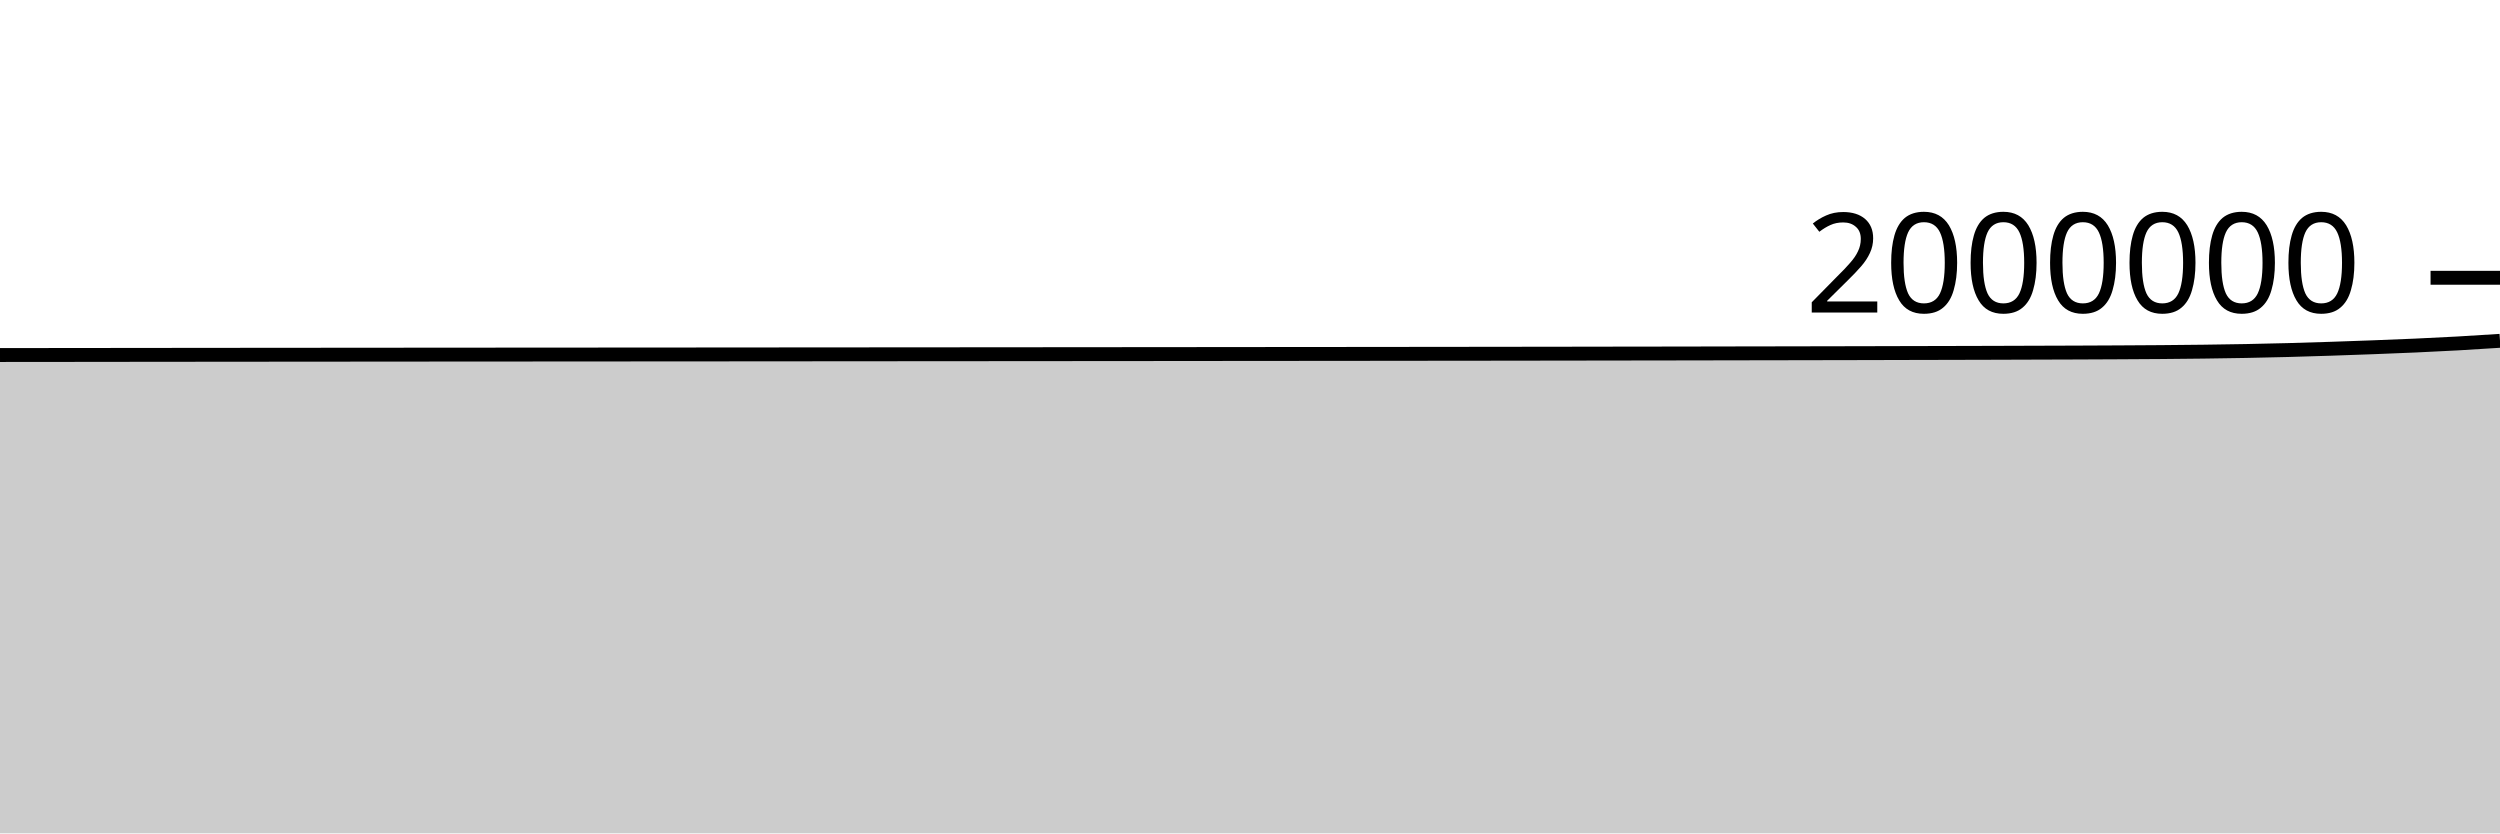
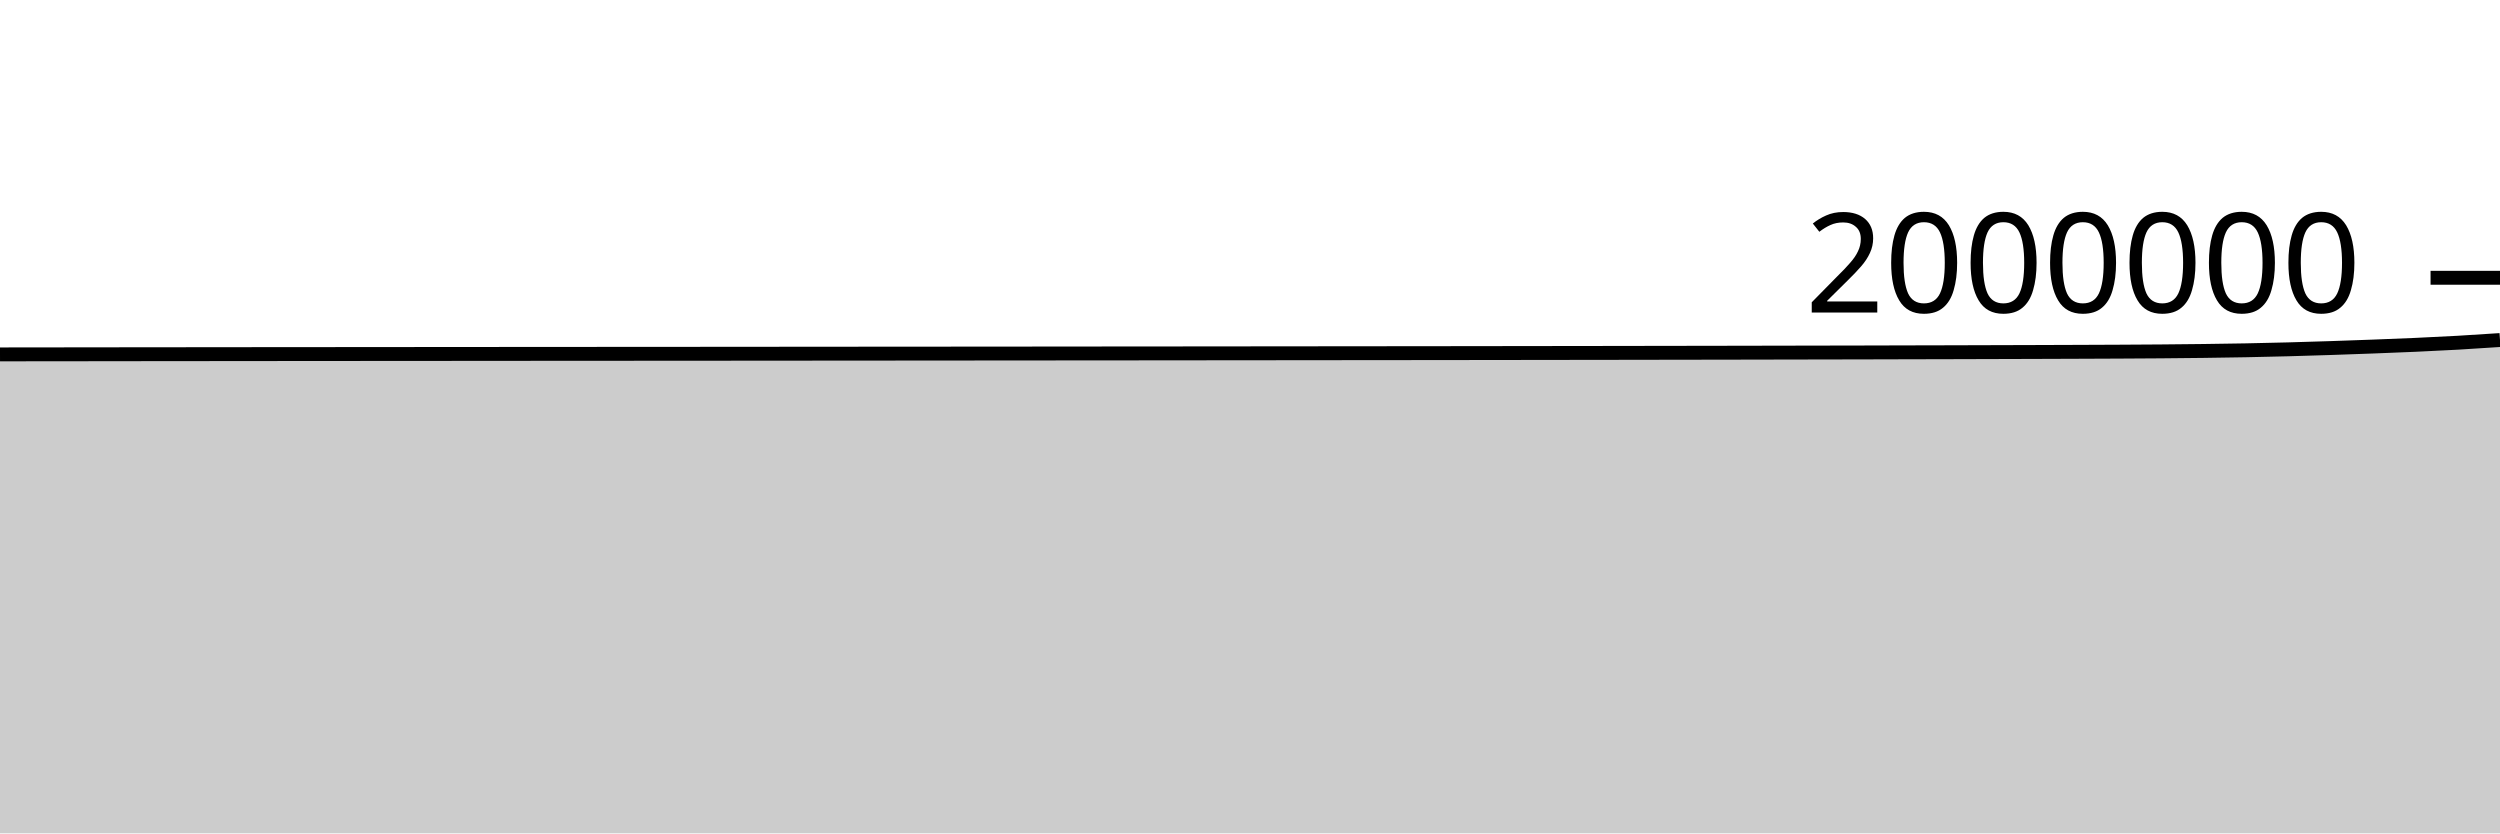
<svg xmlns="http://www.w3.org/2000/svg" viewBox="0 0 180 60">
  <g transform="translate(0,20)">
-     <path class="area" fill="rgba(0, 0, 0, 0.2)" d="M0,5.562C1.017,5.561,2.034,5.56,3.051,5.559C4.068,5.558,5.085,5.557,6.102,5.556C7.119,5.554,8.136,5.553,9.153,5.552C10.169,5.551,11.186,5.55,12.203,5.549C13.22,5.548,14.237,5.547,15.254,5.546C16.271,5.545,17.288,5.544,18.305,5.543C19.322,5.543,20.339,5.542,21.356,5.541C22.373,5.54,23.39,5.539,24.407,5.538C25.424,5.537,26.441,5.536,27.458,5.536C28.475,5.535,29.492,5.534,30.508,5.533C31.525,5.533,32.542,5.532,33.559,5.531C34.576,5.531,35.593,5.53,36.61,5.529C37.627,5.529,38.644,5.528,39.661,5.527C40.678,5.527,41.695,5.526,42.712,5.525C43.729,5.525,44.746,5.524,45.763,5.523C46.78,5.522,47.797,5.522,48.814,5.521C49.831,5.52,50.847,5.519,51.864,5.519C52.881,5.518,53.898,5.517,54.915,5.516C55.932,5.516,56.949,5.515,57.966,5.514C58.983,5.513,60,5.512,61.017,5.512C62.034,5.511,63.051,5.51,64.068,5.509C65.085,5.508,66.102,5.508,67.119,5.507C68.136,5.506,69.153,5.505,70.169,5.505C71.186,5.504,72.203,5.503,73.22,5.502C74.237,5.501,75.254,5.5,76.271,5.5C77.288,5.499,78.305,5.498,79.322,5.497C80.339,5.496,81.356,5.495,82.373,5.495C83.39,5.494,84.407,5.493,85.424,5.492C86.441,5.491,87.458,5.49,88.475,5.489C89.492,5.488,90.508,5.487,91.525,5.486C92.542,5.486,93.559,5.485,94.576,5.484C95.593,5.483,96.61,5.482,97.627,5.481C98.644,5.48,99.661,5.479,100.678,5.478C101.695,5.476,102.712,5.475,103.729,5.474C104.746,5.473,105.763,5.472,106.78,5.471C107.797,5.469,108.814,5.468,109.831,5.467C110.847,5.466,111.864,5.464,112.881,5.463C113.898,5.461,114.915,5.46,115.932,5.458C116.949,5.457,117.966,5.455,118.983,5.454C120,5.452,121.017,5.45,122.034,5.449C123.051,5.447,124.068,5.445,125.085,5.443C126.102,5.442,127.119,5.44,128.136,5.438C129.153,5.436,130.169,5.434,131.186,5.432C132.203,5.43,133.22,5.428,134.237,5.426C135.254,5.423,136.271,5.421,137.288,5.418C138.305,5.416,139.322,5.413,140.339,5.411C141.356,5.408,142.373,5.405,143.39,5.403C144.407,5.4,145.424,5.397,146.441,5.393C147.458,5.39,148.475,5.387,149.492,5.383C150.508,5.379,151.525,5.375,152.542,5.369C153.559,5.364,154.576,5.358,155.593,5.35C156.61,5.342,157.627,5.332,158.644,5.319C159.661,5.306,160.678,5.292,161.695,5.272C162.712,5.253,163.729,5.229,164.746,5.203C165.763,5.176,166.78,5.144,167.797,5.111C168.814,5.078,169.831,5.041,170.847,5.003C171.864,4.965,172.881,4.926,173.898,4.88C174.915,4.835,175.932,4.784,176.949,4.728C177.966,4.671,178.983,4.605,180,4.539L180,40C178.983,40,177.966,40,176.949,40C175.932,40,174.915,40,173.898,40C172.881,40,171.864,40,170.847,40C169.831,40,168.814,40,167.797,40C166.78,40,165.763,40,164.746,40C163.729,40,162.712,40,161.695,40C160.678,40,159.661,40,158.644,40C157.627,40,156.61,40,155.593,40C154.576,40,153.559,40,152.542,40C151.525,40,150.508,40,149.492,40C148.475,40,147.458,40,146.441,40C145.424,40,144.407,40,143.39,40C142.373,40,141.356,40,140.339,40C139.322,40,138.305,40,137.288,40C136.271,40,135.254,40,134.237,40C133.22,40,132.203,40,131.186,40C130.169,40,129.153,40,128.136,40C127.119,40,126.102,40,125.085,40C124.068,40,123.051,40,122.034,40C121.017,40,120,40,118.983,40C117.966,40,116.949,40,115.932,40C114.915,40,113.898,40,112.881,40C111.864,40,110.847,40,109.831,40C108.814,40,107.797,40,106.78,40C105.763,40,104.746,40,103.729,40C102.712,40,101.695,40,100.678,40C99.661,40,98.644,40,97.627,40C96.61,40,95.593,40,94.576,40C93.559,40,92.542,40,91.525,40C90.508,40,89.492,40,88.475,40C87.458,40,86.441,40,85.424,40C84.407,40,83.39,40,82.373,40C81.356,40,80.339,40,79.322,40C78.305,40,77.288,40,76.271,40C75.254,40,74.237,40,73.22,40C72.203,40,71.186,40,70.169,40C69.153,40,68.136,40,67.119,40C66.102,40,65.085,40,64.068,40C63.051,40,62.034,40,61.017,40C60,40,58.983,40,57.966,40C56.949,40,55.932,40,54.915,40C53.898,40,52.881,40,51.864,40C50.847,40,49.831,40,48.814,40C47.797,40,46.78,40,45.763,40C44.746,40,43.729,40,42.712,40C41.695,40,40.678,40,39.661,40C38.644,40,37.627,40,36.61,40C35.593,40,34.576,40,33.559,40C32.542,40,31.525,40,30.508,40C29.492,40,28.475,40,27.458,40C26.441,40,25.424,40,24.407,40C23.39,40,22.373,40,21.356,40C20.339,40,19.322,40,18.305,40C17.288,40,16.271,40,15.254,40C14.237,40,13.22,40,12.203,40C11.186,40,10.169,40,9.153,40C8.136,40,7.119,40,6.102,40C5.085,40,4.068,40,3.051,40C2.034,40,1.017,40,0,40Z" />
-     <path class="line" stroke="black" fill="none" d="M0,5.562C1.017,5.561,2.034,5.56,3.051,5.559C4.068,5.558,5.085,5.557,6.102,5.556C7.119,5.554,8.136,5.553,9.153,5.552C10.169,5.551,11.186,5.55,12.203,5.549C13.22,5.548,14.237,5.547,15.254,5.546C16.271,5.545,17.288,5.544,18.305,5.543C19.322,5.543,20.339,5.542,21.356,5.541C22.373,5.54,23.39,5.539,24.407,5.538C25.424,5.537,26.441,5.536,27.458,5.536C28.475,5.535,29.492,5.534,30.508,5.533C31.525,5.533,32.542,5.532,33.559,5.531C34.576,5.531,35.593,5.53,36.61,5.529C37.627,5.529,38.644,5.528,39.661,5.527C40.678,5.527,41.695,5.526,42.712,5.525C43.729,5.525,44.746,5.524,45.763,5.523C46.78,5.522,47.797,5.522,48.814,5.521C49.831,5.52,50.847,5.519,51.864,5.519C52.881,5.518,53.898,5.517,54.915,5.516C55.932,5.516,56.949,5.515,57.966,5.514C58.983,5.513,60,5.512,61.017,5.512C62.034,5.511,63.051,5.51,64.068,5.509C65.085,5.508,66.102,5.508,67.119,5.507C68.136,5.506,69.153,5.505,70.169,5.505C71.186,5.504,72.203,5.503,73.22,5.502C74.237,5.501,75.254,5.5,76.271,5.5C77.288,5.499,78.305,5.498,79.322,5.497C80.339,5.496,81.356,5.495,82.373,5.495C83.39,5.494,84.407,5.493,85.424,5.492C86.441,5.491,87.458,5.49,88.475,5.489C89.492,5.488,90.508,5.487,91.525,5.486C92.542,5.486,93.559,5.485,94.576,5.484C95.593,5.483,96.61,5.482,97.627,5.481C98.644,5.48,99.661,5.479,100.678,5.478C101.695,5.476,102.712,5.475,103.729,5.474C104.746,5.473,105.763,5.472,106.78,5.471C107.797,5.469,108.814,5.468,109.831,5.467C110.847,5.466,111.864,5.464,112.881,5.463C113.898,5.461,114.915,5.46,115.932,5.458C116.949,5.457,117.966,5.455,118.983,5.454C120,5.452,121.017,5.45,122.034,5.449C123.051,5.447,124.068,5.445,125.085,5.443C126.102,5.442,127.119,5.44,128.136,5.438C129.153,5.436,130.169,5.434,131.186,5.432C132.203,5.43,133.22,5.428,134.237,5.426C135.254,5.423,136.271,5.421,137.288,5.418C138.305,5.416,139.322,5.413,140.339,5.411C141.356,5.408,142.373,5.405,143.39,5.403C144.407,5.4,145.424,5.397,146.441,5.393C147.458,5.39,148.475,5.387,149.492,5.383C150.508,5.379,151.525,5.375,152.542,5.369C153.559,5.364,154.576,5.358,155.593,5.35C156.61,5.342,157.627,5.332,158.644,5.319C159.661,5.306,160.678,5.292,161.695,5.272C162.712,5.253,163.729,5.229,164.746,5.203C165.763,5.176,166.78,5.144,167.797,5.111C168.814,5.078,169.831,5.041,170.847,5.003C171.864,4.965,172.881,4.926,173.898,4.88C174.915,4.835,175.932,4.784,176.949,4.728C177.966,4.671,178.983,4.605,180,4.539" />
+     <path class="area" fill="rgba(0, 0, 0, 0.2)" d="M0,5.516C1.017,5.514,2.034,5.513,3.051,5.512C4.068,5.511,5.085,5.51,6.102,5.509C7.119,5.507,8.136,5.506,9.153,5.505C10.169,5.504,11.186,5.503,12.203,5.502C13.22,5.501,14.237,5.5,15.254,5.499C16.271,5.498,17.288,5.497,18.305,5.496C19.322,5.495,20.339,5.494,21.356,5.493C22.373,5.492,23.39,5.491,24.407,5.491C25.424,5.49,26.441,5.489,27.458,5.488C28.475,5.487,29.492,5.487,30.508,5.486C31.525,5.485,32.542,5.484,33.559,5.484C34.576,5.483,35.593,5.482,36.61,5.481C37.627,5.481,38.644,5.48,39.661,5.479C40.678,5.479,41.695,5.478,42.712,5.477C43.729,5.477,44.746,5.476,45.763,5.475C46.78,5.474,47.797,5.474,48.814,5.473C49.831,5.472,50.847,5.471,51.864,5.471C52.881,5.47,53.898,5.469,54.915,5.468C55.932,5.467,56.949,5.467,57.966,5.466C58.983,5.465,60,5.464,61.017,5.463C62.034,5.463,63.051,5.462,64.068,5.461C65.085,5.46,66.102,5.459,67.119,5.459C68.136,5.458,69.153,5.457,70.169,5.456C71.186,5.455,72.203,5.454,73.22,5.454C74.237,5.453,75.254,5.452,76.271,5.451C77.288,5.45,78.305,5.449,79.322,5.448C80.339,5.447,81.356,5.447,82.373,5.446C83.39,5.445,84.407,5.444,85.424,5.443C86.441,5.442,87.458,5.441,88.475,5.44C89.492,5.439,90.508,5.438,91.525,5.437C92.542,5.436,93.559,5.435,94.576,5.434C95.593,5.434,96.61,5.433,97.627,5.431C98.644,5.43,99.661,5.429,100.678,5.428C101.695,5.427,102.712,5.426,103.729,5.425C104.746,5.424,105.763,5.423,106.78,5.421C107.797,5.42,108.814,5.419,109.831,5.417C110.847,5.416,111.864,5.415,112.881,5.413C113.898,5.412,114.915,5.41,115.932,5.409C116.949,5.407,117.966,5.406,118.983,5.404C120,5.402,121.017,5.401,122.034,5.399C123.051,5.397,124.068,5.395,125.085,5.394C126.102,5.392,127.119,5.39,128.136,5.388C129.153,5.386,130.169,5.384,131.186,5.382C132.203,5.38,133.22,5.378,134.237,5.376C135.254,5.373,136.271,5.371,137.288,5.368C138.305,5.366,139.322,5.363,140.339,5.361C141.356,5.358,142.373,5.355,143.39,5.352C144.407,5.349,145.424,5.346,146.441,5.343C147.458,5.34,148.475,5.336,149.492,5.332C150.508,5.328,151.525,5.324,152.542,5.319C153.559,5.314,154.576,5.308,155.593,5.3C156.61,5.291,157.627,5.282,158.644,5.269C159.661,5.256,160.678,5.241,161.695,5.222C162.712,5.202,163.729,5.179,164.746,5.152C165.763,5.125,166.78,5.093,167.797,5.06C168.814,5.027,169.831,4.99,170.847,4.952C171.864,4.914,172.881,4.875,173.898,4.829C174.915,4.784,175.932,4.734,176.949,4.677C177.966,4.619,178.983,4.551,180,4.483L180,40C178.983,40,177.966,40,176.949,40C175.932,40,174.915,40,173.898,40C172.881,40,171.864,40,170.847,40C169.831,40,168.814,40,167.797,40C166.78,40,165.763,40,164.746,40C163.729,40,162.712,40,161.695,40C160.678,40,159.661,40,158.644,40C157.627,40,156.61,40,155.593,40C154.576,40,153.559,40,152.542,40C151.525,40,150.508,40,149.492,40C148.475,40,147.458,40,146.441,40C145.424,40,144.407,40,143.39,40C142.373,40,141.356,40,140.339,40C139.322,40,138.305,40,137.288,40C136.271,40,135.254,40,134.237,40C133.22,40,132.203,40,131.186,40C130.169,40,129.153,40,128.136,40C127.119,40,126.102,40,125.085,40C124.068,40,123.051,40,122.034,40C121.017,40,120,40,118.983,40C117.966,40,116.949,40,115.932,40C114.915,40,113.898,40,112.881,40C111.864,40,110.847,40,109.831,40C108.814,40,107.797,40,106.78,40C105.763,40,104.746,40,103.729,40C102.712,40,101.695,40,100.678,40C99.661,40,98.644,40,97.627,40C96.61,40,95.593,40,94.576,40C93.559,40,92.542,40,91.525,40C90.508,40,89.492,40,88.475,40C87.458,40,86.441,40,85.424,40C84.407,40,83.39,40,82.373,40C81.356,40,80.339,40,79.322,40C78.305,40,77.288,40,76.271,40C75.254,40,74.237,40,73.22,40C72.203,40,71.186,40,70.169,40C69.153,40,68.136,40,67.119,40C66.102,40,65.085,40,64.068,40C63.051,40,62.034,40,61.017,40C60,40,58.983,40,57.966,40C56.949,40,55.932,40,54.915,40C53.898,40,52.881,40,51.864,40C50.847,40,49.831,40,48.814,40C47.797,40,46.78,40,45.763,40C44.746,40,43.729,40,42.712,40C41.695,40,40.678,40,39.661,40C38.644,40,37.627,40,36.61,40C35.593,40,34.576,40,33.559,40C32.542,40,31.525,40,30.508,40C29.492,40,28.475,40,27.458,40C26.441,40,25.424,40,24.407,40C23.39,40,22.373,40,21.356,40C20.339,40,19.322,40,18.305,40C17.288,40,16.271,40,15.254,40C14.237,40,13.22,40,12.203,40C11.186,40,10.169,40,9.153,40C8.136,40,7.119,40,6.102,40C5.085,40,4.068,40,3.051,40C2.034,40,1.017,40,0,40Z" />
+     <path class="line" stroke="black" fill="none" d="M0,5.516C1.017,5.514,2.034,5.513,3.051,5.512C4.068,5.511,5.085,5.51,6.102,5.509C7.119,5.507,8.136,5.506,9.153,5.505C10.169,5.504,11.186,5.503,12.203,5.502C13.22,5.501,14.237,5.5,15.254,5.499C16.271,5.498,17.288,5.497,18.305,5.496C19.322,5.495,20.339,5.494,21.356,5.493C22.373,5.492,23.39,5.491,24.407,5.491C25.424,5.49,26.441,5.489,27.458,5.488C28.475,5.487,29.492,5.487,30.508,5.486C31.525,5.485,32.542,5.484,33.559,5.484C34.576,5.483,35.593,5.482,36.61,5.481C37.627,5.481,38.644,5.48,39.661,5.479C40.678,5.479,41.695,5.478,42.712,5.477C43.729,5.477,44.746,5.476,45.763,5.475C46.78,5.474,47.797,5.474,48.814,5.473C49.831,5.472,50.847,5.471,51.864,5.471C52.881,5.47,53.898,5.469,54.915,5.468C55.932,5.467,56.949,5.467,57.966,5.466C58.983,5.465,60,5.464,61.017,5.463C62.034,5.463,63.051,5.462,64.068,5.461C65.085,5.46,66.102,5.459,67.119,5.459C68.136,5.458,69.153,5.457,70.169,5.456C71.186,5.455,72.203,5.454,73.22,5.454C74.237,5.453,75.254,5.452,76.271,5.451C77.288,5.45,78.305,5.449,79.322,5.448C80.339,5.447,81.356,5.447,82.373,5.446C83.39,5.445,84.407,5.444,85.424,5.443C86.441,5.442,87.458,5.441,88.475,5.44C89.492,5.439,90.508,5.438,91.525,5.437C92.542,5.436,93.559,5.435,94.576,5.434C95.593,5.434,96.61,5.433,97.627,5.431C98.644,5.43,99.661,5.429,100.678,5.428C101.695,5.427,102.712,5.426,103.729,5.425C104.746,5.424,105.763,5.423,106.78,5.421C107.797,5.42,108.814,5.419,109.831,5.417C110.847,5.416,111.864,5.415,112.881,5.413C113.898,5.412,114.915,5.41,115.932,5.409C116.949,5.407,117.966,5.406,118.983,5.404C120,5.402,121.017,5.401,122.034,5.399C123.051,5.397,124.068,5.395,125.085,5.394C126.102,5.392,127.119,5.39,128.136,5.388C129.153,5.386,130.169,5.384,131.186,5.382C132.203,5.38,133.22,5.378,134.237,5.376C135.254,5.373,136.271,5.371,137.288,5.368C138.305,5.366,139.322,5.363,140.339,5.361C141.356,5.358,142.373,5.355,143.39,5.352C144.407,5.349,145.424,5.346,146.441,5.343C147.458,5.34,148.475,5.336,149.492,5.332C150.508,5.328,151.525,5.324,152.542,5.319C153.559,5.314,154.576,5.308,155.593,5.3C156.61,5.291,157.627,5.282,158.644,5.269C159.661,5.256,160.678,5.241,161.695,5.222C162.712,5.202,163.729,5.179,164.746,5.152C165.763,5.125,166.78,5.093,167.797,5.06C168.814,5.027,169.831,4.99,170.847,4.952C171.864,4.914,172.881,4.875,173.898,4.829C174.915,4.784,175.932,4.734,176.949,4.677C177.966,4.619,178.983,4.551,180,4.483" />
    <path class="axis-ceiling" stroke-width="1" stroke="black" fill="none" d="M175,0L180,0" />
    <text class="axis-ceiling-label" font-family="sans-serif" text-anchor="end" font-size="10px" x="170" y="2.5">2000000</text>
  </g>
</svg>
